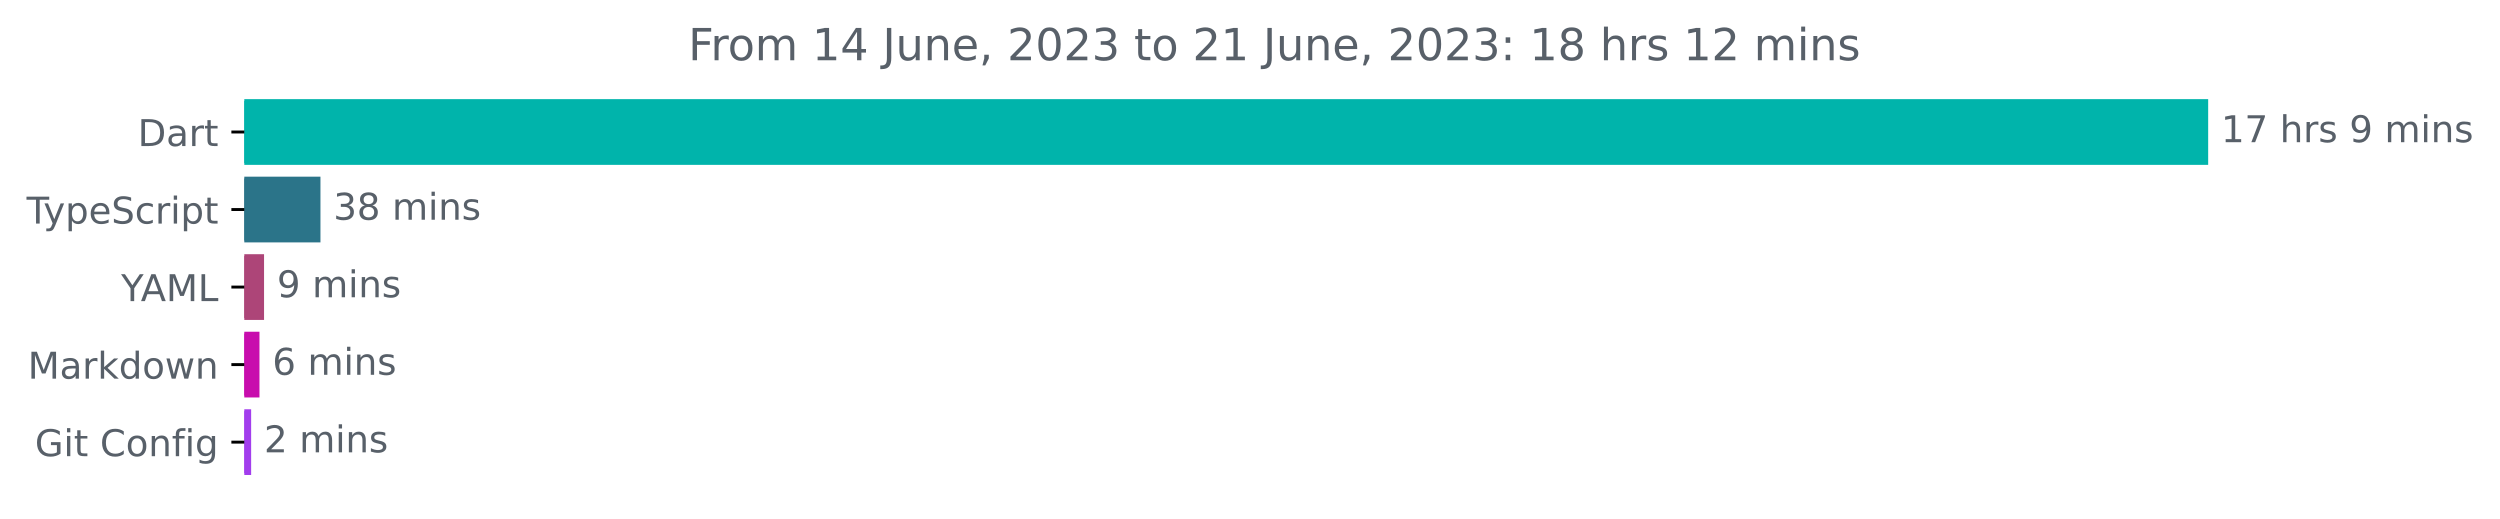
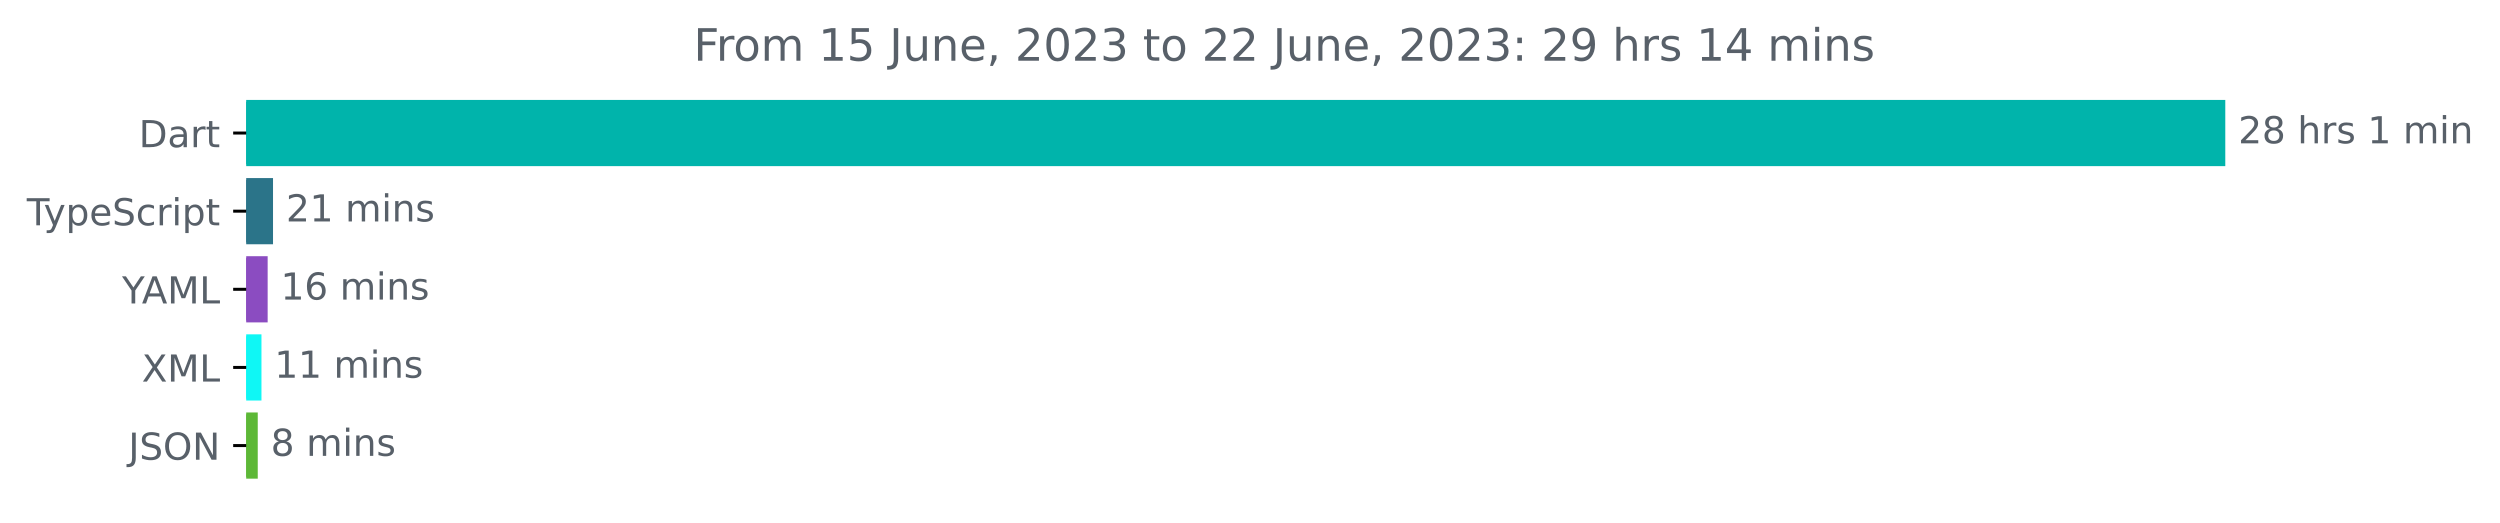
- <svg xmlns="http://www.w3.org/2000/svg" xmlns:xlink="http://www.w3.org/1999/xlink" width="677.144pt" height="140.398pt" viewBox="0 0 677.144 140.398" version="1.1">
+ <svg xmlns="http://www.w3.org/2000/svg" xmlns:xlink="http://www.w3.org/1999/xlink" width="671.935pt" height="140.398pt" viewBox="0 0 671.935 140.398" version="1.1">
  <defs>
    <style type="text/css">*{stroke-linejoin: round; stroke-linecap: butt}</style>
  </defs>
  <g id="figure_1">
    <g id="patch_1">
-       <path d="M -0 140.398  L 677.144 140.398  L 677.144 0  L -0 0  L -0 140.398  z " style="fill: none" />
+       <path d="M -0 140.398  L 671.935 140.398  L 671.935 0  L -0 0  L -0 140.398  z " style="fill: none" />
    </g>
    <g id="axes_1">
      <g id="patch_2">
-         <path d="M 66.17 27.358  L 597.599 27.358  L 597.599 44.158  L 66.17 44.158  z " clip-path="url(#p985de2498d)" style="fill: #00b4ab; stroke: #00b4ab; stroke-linejoin: miter" />
+         <path d="M 66.17 27.358  L 597.599 27.358  L 597.599 44.158  L 66.17 44.158  z " clip-path="url(#pf003110715)" style="fill: #00b4ab; stroke: #00b4ab; stroke-linejoin: miter" />
      </g>
      <g id="patch_3">
-         <path d="M 66.17 48.358  L 86.298 48.358  L 86.298 65.158  L 66.17 65.158  z " clip-path="url(#p985de2498d)" style="fill: #2b7489; stroke: #2b7489; stroke-linejoin: miter" />
+         <path d="M 66.17 48.358  L 72.881 48.358  L 72.881 65.158  L 66.17 65.158  z " clip-path="url(#pf003110715)" style="fill: #2b7489; stroke: #2b7489; stroke-linejoin: miter" />
      </g>
      <g id="patch_4">
-         <path d="M 66.17 69.358  L 71.019 69.358  L 71.019 86.158  L 66.17 86.158  z " clip-path="url(#p985de2498d)" style="fill: #ad4578; stroke: #ad4578; stroke-linejoin: miter" />
+         <path d="M 66.17 69.358  L 71.439 69.358  L 71.439 86.158  L 66.17 86.158  z " clip-path="url(#pf003110715)" style="fill: #8b4cc1; stroke: #8b4cc1; stroke-linejoin: miter" />
      </g>
      <g id="patch_5">
-         <path d="M 66.17 90.358  L 69.779 90.358  L 69.779 107.158  L 66.17 107.158  z " clip-path="url(#p985de2498d)" style="fill: #c80dad; stroke: #c80dad; stroke-linejoin: miter" />
+         <path d="M 66.17 90.358  L 69.775 90.358  L 69.775 107.158  L 66.17 107.158  z " clip-path="url(#pf003110715)" style="fill: #0ff7f5; stroke: #0ff7f5; stroke-linejoin: miter" />
      </g>
      <g id="patch_6">
-         <path d="M 66.17 111.358  L 67.523 111.358  L 67.523 128.158  L 66.17 128.158  z " clip-path="url(#p985de2498d)" style="fill: #a23ded; stroke: #a23ded; stroke-linejoin: miter" />
+         <path d="M 66.17 111.358  L 68.777 111.358  L 68.777 128.158  L 66.17 128.158  z " clip-path="url(#pf003110715)" style="fill: #5db837; stroke: #5db837; stroke-linejoin: miter" />
      </g>
      <g id="matplotlib.axis_1" />
      <g id="matplotlib.axis_2">
        <g id="ytick_1">
          <g id="line2d_1">
            <defs>
-               <path id="m35af16e94e" d="M 0 0  L -3.5 0  " style="stroke: #000000; stroke-width: 0.8" />
+               <path id="me1f974f60a" d="M 0 0  L -3.5 0  " style="stroke: #000000; stroke-width: 0.8" />
            </defs>
            <g>
-               <use xlink:href="#m35af16e94e" x="66.17" y="35.758" style="stroke: #000000; stroke-width: 0.8" />
+               <use xlink:href="#me1f974f60a" x="66.17" y="35.758" style="stroke: #000000; stroke-width: 0.8" />
            </g>
          </g>
          <g id="text_1">
            <g style="fill: #586069" transform="translate(37.31094 39.55734)scale(0.1 -0.1)">
              <defs>
                <path id="DejaVuSans-44" d="M 1259 4147  L 1259 519  L 2022 519  Q 2988 519 3436 956  Q 3884 1394 3884 2338  Q 3884 3275 3436 3711  Q 2988 4147 2022 4147  L 1259 4147  z M 628 4666  L 1925 4666  Q 3281 4666 3915 4102  Q 4550 3538 4550 2338  Q 4550 1131 3912 565  Q 3275 0 1925 0  L 628 0  L 628 4666  z " transform="scale(0.015625)" />
                <path id="DejaVuSans-61" d="M 2194 1759  Q 1497 1759 1228 1600  Q 959 1441 959 1056  Q 959 750 1161 570  Q 1363 391 1709 391  Q 2188 391 2477 730  Q 2766 1069 2766 1631  L 2766 1759  L 2194 1759  z M 3341 1997  L 3341 0  L 2766 0  L 2766 531  Q 2569 213 2275 61  Q 1981 -91 1556 -91  Q 1019 -91 701 211  Q 384 513 384 1019  Q 384 1609 779 1909  Q 1175 2209 1959 2209  L 2766 2209  L 2766 2266  Q 2766 2663 2505 2880  Q 2244 3097 1772 3097  Q 1472 3097 1187 3025  Q 903 2953 641 2809  L 641 3341  Q 956 3463 1253 3523  Q 1550 3584 1831 3584  Q 2591 3584 2966 3190  Q 3341 2797 3341 1997  z " transform="scale(0.015625)" />
                <path id="DejaVuSans-72" d="M 2631 2963  Q 2534 3019 2420 3045  Q 2306 3072 2169 3072  Q 1681 3072 1420 2755  Q 1159 2438 1159 1844  L 1159 0  L 581 0  L 581 3500  L 1159 3500  L 1159 2956  Q 1341 3275 1631 3429  Q 1922 3584 2338 3584  Q 2397 3584 2469 3576  Q 2541 3569 2628 3553  L 2631 2963  z " transform="scale(0.015625)" />
                <path id="DejaVuSans-74" d="M 1172 4494  L 1172 3500  L 2356 3500  L 2356 3053  L 1172 3053  L 1172 1153  Q 1172 725 1289 603  Q 1406 481 1766 481  L 2356 481  L 2356 0  L 1766 0  Q 1100 0 847 248  Q 594 497 594 1153  L 594 3053  L 172 3053  L 172 3500  L 594 3500  L 594 4494  L 1172 4494  z " transform="scale(0.015625)" />
              </defs>
              <use xlink:href="#DejaVuSans-44" />
              <use xlink:href="#DejaVuSans-61" x="77.002" />
              <use xlink:href="#DejaVuSans-72" x="138.281" />
              <use xlink:href="#DejaVuSans-74" x="179.395" />
            </g>
          </g>
        </g>
        <g id="ytick_2">
          <g id="line2d_2">
            <g>
-               <use xlink:href="#m35af16e94e" x="66.17" y="56.758" style="stroke: #000000; stroke-width: 0.8" />
+               <use xlink:href="#me1f974f60a" x="66.17" y="56.758" style="stroke: #000000; stroke-width: 0.8" />
            </g>
          </g>
          <g id="text_2">
            <g style="fill: #586069" transform="translate(7.2 60.55734)scale(0.1 -0.1)">
              <defs>
                <path id="DejaVuSans-54" d="M -19 4666  L 3928 4666  L 3928 4134  L 2272 4134  L 2272 0  L 1638 0  L 1638 4134  L -19 4134  L -19 4666  z " transform="scale(0.015625)" />
                <path id="DejaVuSans-79" d="M 2059 -325  Q 1816 -950 1584 -1140  Q 1353 -1331 966 -1331  L 506 -1331  L 506 -850  L 844 -850  Q 1081 -850 1212 -737  Q 1344 -625 1503 -206  L 1606 56  L 191 3500  L 800 3500  L 1894 763  L 2988 3500  L 3597 3500  L 2059 -325  z " transform="scale(0.015625)" />
                <path id="DejaVuSans-70" d="M 1159 525  L 1159 -1331  L 581 -1331  L 581 3500  L 1159 3500  L 1159 2969  Q 1341 3281 1617 3432  Q 1894 3584 2278 3584  Q 2916 3584 3314 3078  Q 3713 2572 3713 1747  Q 3713 922 3314 415  Q 2916 -91 2278 -91  Q 1894 -91 1617 61  Q 1341 213 1159 525  z M 3116 1747  Q 3116 2381 2855 2742  Q 2594 3103 2138 3103  Q 1681 3103 1420 2742  Q 1159 2381 1159 1747  Q 1159 1113 1420 752  Q 1681 391 2138 391  Q 2594 391 2855 752  Q 3116 1113 3116 1747  z " transform="scale(0.015625)" />
                <path id="DejaVuSans-65" d="M 3597 1894  L 3597 1613  L 953 1613  Q 991 1019 1311 708  Q 1631 397 2203 397  Q 2534 397 2845 478  Q 3156 559 3463 722  L 3463 178  Q 3153 47 2828 -22  Q 2503 -91 2169 -91  Q 1331 -91 842 396  Q 353 884 353 1716  Q 353 2575 817 3079  Q 1281 3584 2069 3584  Q 2775 3584 3186 3129  Q 3597 2675 3597 1894  z M 3022 2063  Q 3016 2534 2758 2815  Q 2500 3097 2075 3097  Q 1594 3097 1305 2825  Q 1016 2553 972 2059  L 3022 2063  z " transform="scale(0.015625)" />
                <path id="DejaVuSans-53" d="M 3425 4513  L 3425 3897  Q 3066 4069 2747 4153  Q 2428 4238 2131 4238  Q 1616 4238 1336 4038  Q 1056 3838 1056 3469  Q 1056 3159 1242 3001  Q 1428 2844 1947 2747  L 2328 2669  Q 3034 2534 3370 2195  Q 3706 1856 3706 1288  Q 3706 609 3251 259  Q 2797 -91 1919 -91  Q 1588 -91 1214 -16  Q 841 59 441 206  L 441 856  Q 825 641 1194 531  Q 1563 422 1919 422  Q 2459 422 2753 634  Q 3047 847 3047 1241  Q 3047 1584 2836 1778  Q 2625 1972 2144 2069  L 1759 2144  Q 1053 2284 737 2584  Q 422 2884 422 3419  Q 422 4038 858 4394  Q 1294 4750 2059 4750  Q 2388 4750 2728 4690  Q 3069 4631 3425 4513  z " transform="scale(0.015625)" />
                <path id="DejaVuSans-63" d="M 3122 3366  L 3122 2828  Q 2878 2963 2633 3030  Q 2388 3097 2138 3097  Q 1578 3097 1268 2742  Q 959 2388 959 1747  Q 959 1106 1268 751  Q 1578 397 2138 397  Q 2388 397 2633 464  Q 2878 531 3122 666  L 3122 134  Q 2881 22 2623 -34  Q 2366 -91 2075 -91  Q 1284 -91 818 406  Q 353 903 353 1747  Q 353 2603 823 3093  Q 1294 3584 2113 3584  Q 2378 3584 2631 3529  Q 2884 3475 3122 3366  z " transform="scale(0.015625)" />
                <path id="DejaVuSans-69" d="M 603 3500  L 1178 3500  L 1178 0  L 603 0  L 603 3500  z M 603 4863  L 1178 4863  L 1178 4134  L 603 4134  L 603 4863  z " transform="scale(0.015625)" />
              </defs>
              <use xlink:href="#DejaVuSans-54" />
              <use xlink:href="#DejaVuSans-79" x="45.459" />
              <use xlink:href="#DejaVuSans-70" x="104.639" />
              <use xlink:href="#DejaVuSans-65" x="168.115" />
              <use xlink:href="#DejaVuSans-53" x="229.639" />
              <use xlink:href="#DejaVuSans-63" x="293.115" />
              <use xlink:href="#DejaVuSans-72" x="348.096" />
              <use xlink:href="#DejaVuSans-69" x="389.209" />
              <use xlink:href="#DejaVuSans-70" x="416.992" />
              <use xlink:href="#DejaVuSans-74" x="480.469" />
            </g>
          </g>
        </g>
        <g id="ytick_3">
          <g id="line2d_3">
            <g>
-               <use xlink:href="#m35af16e94e" x="66.17" y="77.758" style="stroke: #000000; stroke-width: 0.8" />
+               <use xlink:href="#me1f974f60a" x="66.17" y="77.758" style="stroke: #000000; stroke-width: 0.8" />
            </g>
          </g>
          <g id="text_3">
            <g style="fill: #586069" transform="translate(32.79688 81.55734)scale(0.1 -0.1)">
              <defs>
                <path id="DejaVuSans-59" d="M -13 4666  L 666 4666  L 1959 2747  L 3244 4666  L 3922 4666  L 2272 2222  L 2272 0  L 1638 0  L 1638 2222  L -13 4666  z " transform="scale(0.015625)" />
                <path id="DejaVuSans-41" d="M 2188 4044  L 1331 1722  L 3047 1722  L 2188 4044  z M 1831 4666  L 2547 4666  L 4325 0  L 3669 0  L 3244 1197  L 1141 1197  L 716 0  L 50 0  L 1831 4666  z " transform="scale(0.015625)" />
                <path id="DejaVuSans-4d" d="M 628 4666  L 1569 4666  L 2759 1491  L 3956 4666  L 4897 4666  L 4897 0  L 4281 0  L 4281 4097  L 3078 897  L 2444 897  L 1241 4097  L 1241 0  L 628 0  L 628 4666  z " transform="scale(0.015625)" />
                <path id="DejaVuSans-4c" d="M 628 4666  L 1259 4666  L 1259 531  L 3531 531  L 3531 0  L 628 0  L 628 4666  z " transform="scale(0.015625)" />
              </defs>
              <use xlink:href="#DejaVuSans-59" />
              <use xlink:href="#DejaVuSans-41" x="53.334" />
              <use xlink:href="#DejaVuSans-4d" x="121.742" />
              <use xlink:href="#DejaVuSans-4c" x="208.021" />
            </g>
          </g>
        </g>
        <g id="ytick_4">
          <g id="line2d_4">
            <g>
-               <use xlink:href="#m35af16e94e" x="66.17" y="98.758" style="stroke: #000000; stroke-width: 0.8" />
+               <use xlink:href="#me1f974f60a" x="66.17" y="98.758" style="stroke: #000000; stroke-width: 0.8" />
            </g>
          </g>
          <g id="text_4">
-             <g style="fill: #586069" transform="translate(7.529688 102.5573)scale(0.1 -0.1)">
-               <defs>
-                 <path id="DejaVuSans-6b" d="M 581 4863  L 1159 4863  L 1159 1991  L 2875 3500  L 3609 3500  L 1753 1863  L 3688 0  L 2938 0  L 1159 1709  L 1159 0  L 581 0  L 581 4863  z " transform="scale(0.015625)" />
-                 <path id="DejaVuSans-64" d="M 2906 2969  L 2906 4863  L 3481 4863  L 3481 0  L 2906 0  L 2906 525  Q 2725 213 2448 61  Q 2172 -91 1784 -91  Q 1150 -91 751 415  Q 353 922 353 1747  Q 353 2572 751 3078  Q 1150 3584 1784 3584  Q 2172 3584 2448 3432  Q 2725 3281 2906 2969  z M 947 1747  Q 947 1113 1208 752  Q 1469 391 1925 391  Q 2381 391 2643 752  Q 2906 1113 2906 1747  Q 2906 2381 2643 2742  Q 2381 3103 1925 3103  Q 1469 3103 1208 2742  Q 947 2381 947 1747  z " transform="scale(0.015625)" />
-                 <path id="DejaVuSans-6f" d="M 1959 3097  Q 1497 3097 1228 2736  Q 959 2375 959 1747  Q 959 1119 1226 758  Q 1494 397 1959 397  Q 2419 397 2687 759  Q 2956 1122 2956 1747  Q 2956 2369 2687 2733  Q 2419 3097 1959 3097  z M 1959 3584  Q 2709 3584 3137 3096  Q 3566 2609 3566 1747  Q 3566 888 3137 398  Q 2709 -91 1959 -91  Q 1206 -91 779 398  Q 353 888 353 1747  Q 353 2609 779 3096  Q 1206 3584 1959 3584  z " transform="scale(0.015625)" />
-                 <path id="DejaVuSans-77" d="M 269 3500  L 844 3500  L 1563 769  L 2278 3500  L 2956 3500  L 3675 769  L 4391 3500  L 4966 3500  L 4050 0  L 3372 0  L 2619 2869  L 1863 0  L 1184 0  L 269 3500  z " transform="scale(0.015625)" />
-                 <path id="DejaVuSans-6e" d="M 3513 2113  L 3513 0  L 2938 0  L 2938 2094  Q 2938 2591 2744 2837  Q 2550 3084 2163 3084  Q 1697 3084 1428 2787  Q 1159 2491 1159 1978  L 1159 0  L 581 0  L 581 3500  L 1159 3500  L 1159 2956  Q 1366 3272 1645 3428  Q 1925 3584 2291 3584  Q 2894 3584 3203 3211  Q 3513 2838 3513 2113  z " transform="scale(0.015625)" />
-               </defs>
-               <use xlink:href="#DejaVuSans-4d" />
-               <use xlink:href="#DejaVuSans-61" x="86.279" />
-               <use xlink:href="#DejaVuSans-72" x="147.559" />
-               <use xlink:href="#DejaVuSans-6b" x="188.672" />
-               <use xlink:href="#DejaVuSans-64" x="246.582" />
-               <use xlink:href="#DejaVuSans-6f" x="310.059" />
-               <use xlink:href="#DejaVuSans-77" x="371.24" />
-               <use xlink:href="#DejaVuSans-6e" x="453.027" />
+             <g style="fill: #586069" transform="translate(38.12031 102.5573)scale(0.1 -0.1)">
+               <defs>
+                 <path id="DejaVuSans-58" d="M 403 4666  L 1081 4666  L 2241 2931  L 3406 4666  L 4084 4666  L 2584 2425  L 4184 0  L 3506 0  L 2194 1984  L 872 0  L 191 0  L 1856 2491  L 403 4666  z " transform="scale(0.015625)" />
+               </defs>
+               <use xlink:href="#DejaVuSans-58" />
+               <use xlink:href="#DejaVuSans-4d" x="68.506" />
+               <use xlink:href="#DejaVuSans-4c" x="154.785" />
            </g>
          </g>
        </g>
        <g id="ytick_5">
          <g id="line2d_5">
            <g>
-               <use xlink:href="#m35af16e94e" x="66.17" y="119.758" style="stroke: #000000; stroke-width: 0.8" />
+               <use xlink:href="#me1f974f60a" x="66.17" y="119.758" style="stroke: #000000; stroke-width: 0.8" />
            </g>
          </g>
          <g id="text_5">
-             <g style="fill: #586069" transform="translate(9.459375 123.5573)scale(0.1 -0.1)">
-               <defs>
-                 <path id="DejaVuSans-47" d="M 3809 666  L 3809 1919  L 2778 1919  L 2778 2438  L 4434 2438  L 4434 434  Q 4069 175 3628 42  Q 3188 -91 2688 -91  Q 1594 -91 976 548  Q 359 1188 359 2328  Q 359 3472 976 4111  Q 1594 4750 2688 4750  Q 3144 4750 3555 4637  Q 3966 4525 4313 4306  L 4313 3634  Q 3963 3931 3569 4081  Q 3175 4231 2741 4231  Q 1884 4231 1454 3753  Q 1025 3275 1025 2328  Q 1025 1384 1454 906  Q 1884 428 2741 428  Q 3075 428 3337 486  Q 3600 544 3809 666  z " transform="scale(0.015625)" />
-                 <path id="DejaVuSans-20" transform="scale(0.015625)" />
-                 <path id="DejaVuSans-43" d="M 4122 4306  L 4122 3641  Q 3803 3938 3442 4084  Q 3081 4231 2675 4231  Q 1875 4231 1450 3742  Q 1025 3253 1025 2328  Q 1025 1406 1450 917  Q 1875 428 2675 428  Q 3081 428 3442 575  Q 3803 722 4122 1019  L 4122 359  Q 3791 134 3420 21  Q 3050 -91 2638 -91  Q 1578 -91 968 557  Q 359 1206 359 2328  Q 359 3453 968 4101  Q 1578 4750 2638 4750  Q 3056 4750 3426 4639  Q 3797 4528 4122 4306  z " transform="scale(0.015625)" />
-                 <path id="DejaVuSans-66" d="M 2375 4863  L 2375 4384  L 1825 4384  Q 1516 4384 1395 4259  Q 1275 4134 1275 3809  L 1275 3500  L 2222 3500  L 2222 3053  L 1275 3053  L 1275 0  L 697 0  L 697 3053  L 147 3053  L 147 3500  L 697 3500  L 697 3744  Q 697 4328 969 4595  Q 1241 4863 1831 4863  L 2375 4863  z " transform="scale(0.015625)" />
-                 <path id="DejaVuSans-67" d="M 2906 1791  Q 2906 2416 2648 2759  Q 2391 3103 1925 3103  Q 1463 3103 1205 2759  Q 947 2416 947 1791  Q 947 1169 1205 825  Q 1463 481 1925 481  Q 2391 481 2648 825  Q 2906 1169 2906 1791  z M 3481 434  Q 3481 -459 3084 -895  Q 2688 -1331 1869 -1331  Q 1566 -1331 1297 -1286  Q 1028 -1241 775 -1147  L 775 -588  Q 1028 -725 1275 -790  Q 1522 -856 1778 -856  Q 2344 -856 2625 -561  Q 2906 -266 2906 331  L 2906 616  Q 2728 306 2450 153  Q 2172 0 1784 0  Q 1141 0 747 490  Q 353 981 353 1791  Q 353 2603 747 3093  Q 1141 3584 1784 3584  Q 2172 3584 2450 3431  Q 2728 3278 2906 2969  L 2906 3500  L 3481 3500  L 3481 434  z " transform="scale(0.015625)" />
-               </defs>
-               <use xlink:href="#DejaVuSans-47" />
-               <use xlink:href="#DejaVuSans-69" x="77.49" />
-               <use xlink:href="#DejaVuSans-74" x="105.273" />
-               <use xlink:href="#DejaVuSans-20" x="144.482" />
-               <use xlink:href="#DejaVuSans-43" x="176.27" />
-               <use xlink:href="#DejaVuSans-6f" x="246.094" />
-               <use xlink:href="#DejaVuSans-6e" x="307.275" />
-               <use xlink:href="#DejaVuSans-66" x="370.654" />
-               <use xlink:href="#DejaVuSans-69" x="405.859" />
-               <use xlink:href="#DejaVuSans-67" x="433.643" />
+             <g style="fill: #586069" transform="translate(34.51875 123.5573)scale(0.1 -0.1)">
+               <defs>
+                 <path id="DejaVuSans-4a" d="M 628 4666  L 1259 4666  L 1259 325  Q 1259 -519 939 -900  Q 619 -1281 -91 -1281  L -331 -1281  L -331 -750  L -134 -750  Q 284 -750 456 -515  Q 628 -281 628 325  L 628 4666  z " transform="scale(0.015625)" />
+                 <path id="DejaVuSans-4f" d="M 2522 4238  Q 1834 4238 1429 3725  Q 1025 3213 1025 2328  Q 1025 1447 1429 934  Q 1834 422 2522 422  Q 3209 422 3611 934  Q 4013 1447 4013 2328  Q 4013 3213 3611 3725  Q 3209 4238 2522 4238  z M 2522 4750  Q 3503 4750 4090 4092  Q 4678 3434 4678 2328  Q 4678 1225 4090 567  Q 3503 -91 2522 -91  Q 1538 -91 948 565  Q 359 1222 359 2328  Q 359 3434 948 4092  Q 1538 4750 2522 4750  z " transform="scale(0.015625)" />
+                 <path id="DejaVuSans-4e" d="M 628 4666  L 1478 4666  L 3547 763  L 3547 4666  L 4159 4666  L 4159 0  L 3309 0  L 1241 3903  L 1241 0  L 628 0  L 628 4666  z " transform="scale(0.015625)" />
+               </defs>
+               <use xlink:href="#DejaVuSans-4a" />
+               <use xlink:href="#DejaVuSans-53" x="29.492" />
+               <use xlink:href="#DejaVuSans-4f" x="92.969" />
+               <use xlink:href="#DejaVuSans-4e" x="171.68" />
            </g>
          </g>
        </g>
      </g>
      <g id="text_6">
        <g style="fill: #586069" transform="translate(601.5989 38.5175)scale(0.1 -0.1)">
          <defs>
-             <path id="DejaVuSans-31" d="M 794 531  L 1825 531  L 1825 4091  L 703 3866  L 703 4441  L 1819 4666  L 2450 4666  L 2450 531  L 3481 531  L 3481 0  L 794 0  L 794 531  z " transform="scale(0.015625)" />
-             <path id="DejaVuSans-37" d="M 525 4666  L 3525 4666  L 3525 4397  L 1831 0  L 1172 0  L 2766 4134  L 525 4134  L 525 4666  z " transform="scale(0.015625)" />
+             <path id="DejaVuSans-32" d="M 1228 531  L 3431 531  L 3431 0  L 469 0  L 469 531  Q 828 903 1448 1529  Q 2069 2156 2228 2338  Q 2531 2678 2651 2914  Q 2772 3150 2772 3378  Q 2772 3750 2511 3984  Q 2250 4219 1831 4219  Q 1534 4219 1204 4116  Q 875 4013 500 3803  L 500 4441  Q 881 4594 1212 4672  Q 1544 4750 1819 4750  Q 2544 4750 2975 4387  Q 3406 4025 3406 3419  Q 3406 3131 3298 2873  Q 3191 2616 2906 2266  Q 2828 2175 2409 1742  Q 1991 1309 1228 531  z " transform="scale(0.015625)" />
+             <path id="DejaVuSans-38" d="M 2034 2216  Q 1584 2216 1326 1975  Q 1069 1734 1069 1313  Q 1069 891 1326 650  Q 1584 409 2034 409  Q 2484 409 2743 651  Q 3003 894 3003 1313  Q 3003 1734 2745 1975  Q 2488 2216 2034 2216  z M 1403 2484  Q 997 2584 770 2862  Q 544 3141 544 3541  Q 544 4100 942 4425  Q 1341 4750 2034 4750  Q 2731 4750 3128 4425  Q 3525 4100 3525 3541  Q 3525 3141 3298 2862  Q 3072 2584 2669 2484  Q 3125 2378 3379 2068  Q 3634 1759 3634 1313  Q 3634 634 3220 271  Q 2806 -91 2034 -91  Q 1263 -91 848 271  Q 434 634 434 1313  Q 434 1759 690 2068  Q 947 2378 1403 2484  z M 1172 3481  Q 1172 3119 1398 2916  Q 1625 2713 2034 2713  Q 2441 2713 2670 2916  Q 2900 3119 2900 3481  Q 2900 3844 2670 4047  Q 2441 4250 2034 4250  Q 1625 4250 1398 4047  Q 1172 3844 1172 3481  z " transform="scale(0.015625)" />
+             <path id="DejaVuSans-20" transform="scale(0.015625)" />
            <path id="DejaVuSans-68" d="M 3513 2113  L 3513 0  L 2938 0  L 2938 2094  Q 2938 2591 2744 2837  Q 2550 3084 2163 3084  Q 1697 3084 1428 2787  Q 1159 2491 1159 1978  L 1159 0  L 581 0  L 581 4863  L 1159 4863  L 1159 2956  Q 1366 3272 1645 3428  Q 1925 3584 2291 3584  Q 2894 3584 3203 3211  Q 3513 2838 3513 2113  z " transform="scale(0.015625)" />
            <path id="DejaVuSans-73" d="M 2834 3397  L 2834 2853  Q 2591 2978 2328 3040  Q 2066 3103 1784 3103  Q 1356 3103 1142 2972  Q 928 2841 928 2578  Q 928 2378 1081 2264  Q 1234 2150 1697 2047  L 1894 2003  Q 2506 1872 2764 1633  Q 3022 1394 3022 966  Q 3022 478 2636 193  Q 2250 -91 1575 -91  Q 1294 -91 989 -36  Q 684 19 347 128  L 347 722  Q 666 556 975 473  Q 1284 391 1588 391  Q 1994 391 2212 530  Q 2431 669 2431 922  Q 2431 1156 2273 1281  Q 2116 1406 1581 1522  L 1381 1569  Q 847 1681 609 1914  Q 372 2147 372 2553  Q 372 3047 722 3315  Q 1072 3584 1716 3584  Q 2034 3584 2315 3537  Q 2597 3491 2834 3397  z " transform="scale(0.015625)" />
-             <path id="DejaVuSans-39" d="M 703 97  L 703 672  Q 941 559 1184 500  Q 1428 441 1663 441  Q 2288 441 2617 861  Q 2947 1281 2994 2138  Q 2813 1869 2534 1725  Q 2256 1581 1919 1581  Q 1219 1581 811 2004  Q 403 2428 403 3163  Q 403 3881 828 4315  Q 1253 4750 1959 4750  Q 2769 4750 3195 4129  Q 3622 3509 3622 2328  Q 3622 1225 3098 567  Q 2575 -91 1691 -91  Q 1453 -91 1209 -44  Q 966 3 703 97  z M 1959 2075  Q 2384 2075 2632 2365  Q 2881 2656 2881 3163  Q 2881 3666 2632 3958  Q 2384 4250 1959 4250  Q 1534 4250 1286 3958  Q 1038 3666 1038 3163  Q 1038 2656 1286 2365  Q 1534 2075 1959 2075  z " transform="scale(0.015625)" />
+             <path id="DejaVuSans-31" d="M 794 531  L 1825 531  L 1825 4091  L 703 3866  L 703 4441  L 1819 4666  L 2450 4666  L 2450 531  L 3481 531  L 3481 0  L 794 0  L 794 531  z " transform="scale(0.015625)" />
            <path id="DejaVuSans-6d" d="M 3328 2828  Q 3544 3216 3844 3400  Q 4144 3584 4550 3584  Q 5097 3584 5394 3201  Q 5691 2819 5691 2113  L 5691 0  L 5113 0  L 5113 2094  Q 5113 2597 4934 2840  Q 4756 3084 4391 3084  Q 3944 3084 3684 2787  Q 3425 2491 3425 1978  L 3425 0  L 2847 0  L 2847 2094  Q 2847 2600 2669 2842  Q 2491 3084 2119 3084  Q 1678 3084 1418 2786  Q 1159 2488 1159 1978  L 1159 0  L 581 0  L 581 3500  L 1159 3500  L 1159 2956  Q 1356 3278 1631 3431  Q 1906 3584 2284 3584  Q 2666 3584 2933 3390  Q 3200 3197 3328 2828  z " transform="scale(0.015625)" />
+             <path id="DejaVuSans-6e" d="M 3513 2113  L 3513 0  L 2938 0  L 2938 2094  Q 2938 2591 2744 2837  Q 2550 3084 2163 3084  Q 1697 3084 1428 2787  Q 1159 2491 1159 1978  L 1159 0  L 581 0  L 581 3500  L 1159 3500  L 1159 2956  Q 1366 3272 1645 3428  Q 1925 3584 2291 3584  Q 2894 3584 3203 3211  Q 3513 2838 3513 2113  z " transform="scale(0.015625)" />
          </defs>
-           <use xlink:href="#DejaVuSans-31" />
-           <use xlink:href="#DejaVuSans-37" x="63.623" />
+           <use xlink:href="#DejaVuSans-32" />
+           <use xlink:href="#DejaVuSans-38" x="63.623" />
          <use xlink:href="#DejaVuSans-20" x="127.246" />
          <use xlink:href="#DejaVuSans-68" x="159.033" />
          <use xlink:href="#DejaVuSans-72" x="222.412" />
          <use xlink:href="#DejaVuSans-73" x="263.525" />
          <use xlink:href="#DejaVuSans-20" x="315.625" />
-           <use xlink:href="#DejaVuSans-39" x="347.412" />
+           <use xlink:href="#DejaVuSans-31" x="347.412" />
          <use xlink:href="#DejaVuSans-20" x="411.035" />
          <use xlink:href="#DejaVuSans-6d" x="442.822" />
          <use xlink:href="#DejaVuSans-69" x="540.234" />
          <use xlink:href="#DejaVuSans-6e" x="568.018" />
-           <use xlink:href="#DejaVuSans-73" x="631.396" />
        </g>
      </g>
      <g id="text_7">
-         <g style="fill: #586069" transform="translate(90.29762 59.5175)scale(0.1 -0.1)">
-           <defs>
-             <path id="DejaVuSans-33" d="M 2597 2516  Q 3050 2419 3304 2112  Q 3559 1806 3559 1356  Q 3559 666 3084 287  Q 2609 -91 1734 -91  Q 1441 -91 1130 -33  Q 819 25 488 141  L 488 750  Q 750 597 1062 519  Q 1375 441 1716 441  Q 2309 441 2620 675  Q 2931 909 2931 1356  Q 2931 1769 2642 2001  Q 2353 2234 1838 2234  L 1294 2234  L 1294 2753  L 1863 2753  Q 2328 2753 2575 2939  Q 2822 3125 2822 3475  Q 2822 3834 2567 4026  Q 2313 4219 1838 4219  Q 1578 4219 1281 4162  Q 984 4106 628 3988  L 628 4550  Q 988 4650 1302 4700  Q 1616 4750 1894 4750  Q 2613 4750 3031 4423  Q 3450 4097 3450 3541  Q 3450 3153 3228 2886  Q 3006 2619 2597 2516  z " transform="scale(0.015625)" />
-             <path id="DejaVuSans-38" d="M 2034 2216  Q 1584 2216 1326 1975  Q 1069 1734 1069 1313  Q 1069 891 1326 650  Q 1584 409 2034 409  Q 2484 409 2743 651  Q 3003 894 3003 1313  Q 3003 1734 2745 1975  Q 2488 2216 2034 2216  z M 1403 2484  Q 997 2584 770 2862  Q 544 3141 544 3541  Q 544 4100 942 4425  Q 1341 4750 2034 4750  Q 2731 4750 3128 4425  Q 3525 4100 3525 3541  Q 3525 3141 3298 2862  Q 3072 2584 2669 2484  Q 3125 2378 3379 2068  Q 3634 1759 3634 1313  Q 3634 634 3220 271  Q 2806 -91 2034 -91  Q 1263 -91 848 271  Q 434 634 434 1313  Q 434 1759 690 2068  Q 947 2378 1403 2484  z M 1172 3481  Q 1172 3119 1398 2916  Q 1625 2713 2034 2713  Q 2441 2713 2670 2916  Q 2900 3119 2900 3481  Q 2900 3844 2670 4047  Q 2441 4250 2034 4250  Q 1625 4250 1398 4047  Q 1172 3844 1172 3481  z " transform="scale(0.015625)" />
-           </defs>
-           <use xlink:href="#DejaVuSans-33" />
-           <use xlink:href="#DejaVuSans-38" x="63.623" />
+         <g style="fill: #586069" transform="translate(76.88111 59.5175)scale(0.1 -0.1)">
+           <use xlink:href="#DejaVuSans-32" />
+           <use xlink:href="#DejaVuSans-31" x="63.623" />
          <use xlink:href="#DejaVuSans-20" x="127.246" />
          <use xlink:href="#DejaVuSans-6d" x="159.033" />
          <use xlink:href="#DejaVuSans-69" x="256.445" />
          <use xlink:href="#DejaVuSans-6e" x="284.229" />
          <use xlink:href="#DejaVuSans-73" x="347.607" />
        </g>
      </g>
      <g id="text_8">
-         <g style="fill: #586069" transform="translate(75.01891 80.5175)scale(0.1 -0.1)">
-           <use xlink:href="#DejaVuSans-39" />
+         <g style="fill: #586069" transform="translate(75.43912 80.5175)scale(0.1 -0.1)">
+           <defs>
+             <path id="DejaVuSans-36" d="M 2113 2584  Q 1688 2584 1439 2293  Q 1191 2003 1191 1497  Q 1191 994 1439 701  Q 1688 409 2113 409  Q 2538 409 2786 701  Q 3034 994 3034 1497  Q 3034 2003 2786 2293  Q 2538 2584 2113 2584  z M 3366 4563  L 3366 3988  Q 3128 4100 2886 4159  Q 2644 4219 2406 4219  Q 1781 4219 1451 3797  Q 1122 3375 1075 2522  Q 1259 2794 1537 2939  Q 1816 3084 2150 3084  Q 2853 3084 3261 2657  Q 3669 2231 3669 1497  Q 3669 778 3244 343  Q 2819 -91 2113 -91  Q 1303 -91 875 529  Q 447 1150 447 2328  Q 447 3434 972 4092  Q 1497 4750 2381 4750  Q 2619 4750 2861 4703  Q 3103 4656 3366 4563  z " transform="scale(0.015625)" />
+           </defs>
+           <use xlink:href="#DejaVuSans-31" />
+           <use xlink:href="#DejaVuSans-36" x="63.623" />
+           <use xlink:href="#DejaVuSans-20" x="127.246" />
+           <use xlink:href="#DejaVuSans-6d" x="159.033" />
+           <use xlink:href="#DejaVuSans-69" x="256.445" />
+           <use xlink:href="#DejaVuSans-6e" x="284.229" />
+           <use xlink:href="#DejaVuSans-73" x="347.607" />
+         </g>
+       </g>
+       <g id="text_9">
+         <g style="fill: #586069" transform="translate(73.77529 101.5175)scale(0.1 -0.1)">
+           <use xlink:href="#DejaVuSans-31" />
+           <use xlink:href="#DejaVuSans-31" x="63.623" />
+           <use xlink:href="#DejaVuSans-20" x="127.246" />
+           <use xlink:href="#DejaVuSans-6d" x="159.033" />
+           <use xlink:href="#DejaVuSans-69" x="256.445" />
+           <use xlink:href="#DejaVuSans-6e" x="284.229" />
+           <use xlink:href="#DejaVuSans-73" x="347.607" />
+         </g>
+       </g>
+       <g id="text_10">
+         <g style="fill: #586069" transform="translate(72.77699 122.5175)scale(0.1 -0.1)">
+           <use xlink:href="#DejaVuSans-38" />
          <use xlink:href="#DejaVuSans-20" x="63.623" />
          <use xlink:href="#DejaVuSans-6d" x="95.41" />
          <use xlink:href="#DejaVuSans-69" x="192.822" />
          <use xlink:href="#DejaVuSans-6e" x="220.605" />
          <use xlink:href="#DejaVuSans-73" x="283.984" />
        </g>
      </g>
-       <g id="text_9">
-         <g style="fill: #586069" transform="translate(73.77857 101.5175)scale(0.1 -0.1)">
-           <defs>
-             <path id="DejaVuSans-36" d="M 2113 2584  Q 1688 2584 1439 2293  Q 1191 2003 1191 1497  Q 1191 994 1439 701  Q 1688 409 2113 409  Q 2538 409 2786 701  Q 3034 994 3034 1497  Q 3034 2003 2786 2293  Q 2538 2584 2113 2584  z M 3366 4563  L 3366 3988  Q 3128 4100 2886 4159  Q 2644 4219 2406 4219  Q 1781 4219 1451 3797  Q 1122 3375 1075 2522  Q 1259 2794 1537 2939  Q 1816 3084 2150 3084  Q 2853 3084 3261 2657  Q 3669 2231 3669 1497  Q 3669 778 3244 343  Q 2819 -91 2113 -91  Q 1303 -91 875 529  Q 447 1150 447 2328  Q 447 3434 972 4092  Q 1497 4750 2381 4750  Q 2619 4750 2861 4703  Q 3103 4656 3366 4563  z " transform="scale(0.015625)" />
-           </defs>
-           <use xlink:href="#DejaVuSans-36" />
-           <use xlink:href="#DejaVuSans-20" x="63.623" />
-           <use xlink:href="#DejaVuSans-6d" x="95.41" />
-           <use xlink:href="#DejaVuSans-69" x="192.822" />
-           <use xlink:href="#DejaVuSans-6e" x="220.605" />
-           <use xlink:href="#DejaVuSans-73" x="283.984" />
-         </g>
-       </g>
-       <g id="text_10">
-         <g style="fill: #586069" transform="translate(71.52341 122.5175)scale(0.1 -0.1)">
-           <defs>
-             <path id="DejaVuSans-32" d="M 1228 531  L 3431 531  L 3431 0  L 469 0  L 469 531  Q 828 903 1448 1529  Q 2069 2156 2228 2338  Q 2531 2678 2651 2914  Q 2772 3150 2772 3378  Q 2772 3750 2511 3984  Q 2250 4219 1831 4219  Q 1534 4219 1204 4116  Q 875 4013 500 3803  L 500 4441  Q 881 4594 1212 4672  Q 1544 4750 1819 4750  Q 2544 4750 2975 4387  Q 3406 4025 3406 3419  Q 3406 3131 3298 2873  Q 3191 2616 2906 2266  Q 2828 2175 2409 1742  Q 1991 1309 1228 531  z " transform="scale(0.015625)" />
-           </defs>
-           <use xlink:href="#DejaVuSans-32" />
-           <use xlink:href="#DejaVuSans-20" x="63.623" />
-           <use xlink:href="#DejaVuSans-6d" x="95.41" />
-           <use xlink:href="#DejaVuSans-69" x="192.822" />
-           <use xlink:href="#DejaVuSans-6e" x="220.605" />
-           <use xlink:href="#DejaVuSans-73" x="283.984" />
-         </g>
-       </g>
      <g id="text_11">
        <g style="fill: #586069" transform="translate(186.4253 16.31812)scale(0.12 -0.12)">
          <defs>
            <path id="DejaVuSans-46" d="M 628 4666  L 3309 4666  L 3309 4134  L 1259 4134  L 1259 2759  L 3109 2759  L 3109 2228  L 1259 2228  L 1259 0  L 628 0  L 628 4666  z " transform="scale(0.015625)" />
-             <path id="DejaVuSans-34" d="M 2419 4116  L 825 1625  L 2419 1625  L 2419 4116  z M 2253 4666  L 3047 4666  L 3047 1625  L 3713 1625  L 3713 1100  L 3047 1100  L 3047 0  L 2419 0  L 2419 1100  L 313 1100  L 313 1709  L 2253 4666  z " transform="scale(0.015625)" />
-             <path id="DejaVuSans-4a" d="M 628 4666  L 1259 4666  L 1259 325  Q 1259 -519 939 -900  Q 619 -1281 -91 -1281  L -331 -1281  L -331 -750  L -134 -750  Q 284 -750 456 -515  Q 628 -281 628 325  L 628 4666  z " transform="scale(0.015625)" />
+             <path id="DejaVuSans-6f" d="M 1959 3097  Q 1497 3097 1228 2736  Q 959 2375 959 1747  Q 959 1119 1226 758  Q 1494 397 1959 397  Q 2419 397 2687 759  Q 2956 1122 2956 1747  Q 2956 2369 2687 2733  Q 2419 3097 1959 3097  z M 1959 3584  Q 2709 3584 3137 3096  Q 3566 2609 3566 1747  Q 3566 888 3137 398  Q 2709 -91 1959 -91  Q 1206 -91 779 398  Q 353 888 353 1747  Q 353 2609 779 3096  Q 1206 3584 1959 3584  z " transform="scale(0.015625)" />
+             <path id="DejaVuSans-35" d="M 691 4666  L 3169 4666  L 3169 4134  L 1269 4134  L 1269 2991  Q 1406 3038 1543 3061  Q 1681 3084 1819 3084  Q 2600 3084 3056 2656  Q 3513 2228 3513 1497  Q 3513 744 3044 326  Q 2575 -91 1722 -91  Q 1428 -91 1123 -41  Q 819 9 494 109  L 494 744  Q 775 591 1075 516  Q 1375 441 1709 441  Q 2250 441 2565 725  Q 2881 1009 2881 1497  Q 2881 1984 2565 2268  Q 2250 2553 1709 2553  Q 1456 2553 1204 2497  Q 953 2441 691 2322  L 691 4666  z " transform="scale(0.015625)" />
            <path id="DejaVuSans-75" d="M 544 1381  L 544 3500  L 1119 3500  L 1119 1403  Q 1119 906 1312 657  Q 1506 409 1894 409  Q 2359 409 2629 706  Q 2900 1003 2900 1516  L 2900 3500  L 3475 3500  L 3475 0  L 2900 0  L 2900 538  Q 2691 219 2414 64  Q 2138 -91 1772 -91  Q 1169 -91 856 284  Q 544 659 544 1381  z M 1991 3584  L 1991 3584  z " transform="scale(0.015625)" />
            <path id="DejaVuSans-2c" d="M 750 794  L 1409 794  L 1409 256  L 897 -744  L 494 -744  L 750 256  L 750 794  z " transform="scale(0.015625)" />
            <path id="DejaVuSans-30" d="M 2034 4250  Q 1547 4250 1301 3770  Q 1056 3291 1056 2328  Q 1056 1369 1301 889  Q 1547 409 2034 409  Q 2525 409 2770 889  Q 3016 1369 3016 2328  Q 3016 3291 2770 3770  Q 2525 4250 2034 4250  z M 2034 4750  Q 2819 4750 3233 4129  Q 3647 3509 3647 2328  Q 3647 1150 3233 529  Q 2819 -91 2034 -91  Q 1250 -91 836 529  Q 422 1150 422 2328  Q 422 3509 836 4129  Q 1250 4750 2034 4750  z " transform="scale(0.015625)" />
+             <path id="DejaVuSans-33" d="M 2597 2516  Q 3050 2419 3304 2112  Q 3559 1806 3559 1356  Q 3559 666 3084 287  Q 2609 -91 1734 -91  Q 1441 -91 1130 -33  Q 819 25 488 141  L 488 750  Q 750 597 1062 519  Q 1375 441 1716 441  Q 2309 441 2620 675  Q 2931 909 2931 1356  Q 2931 1769 2642 2001  Q 2353 2234 1838 2234  L 1294 2234  L 1294 2753  L 1863 2753  Q 2328 2753 2575 2939  Q 2822 3125 2822 3475  Q 2822 3834 2567 4026  Q 2313 4219 1838 4219  Q 1578 4219 1281 4162  Q 984 4106 628 3988  L 628 4550  Q 988 4650 1302 4700  Q 1616 4750 1894 4750  Q 2613 4750 3031 4423  Q 3450 4097 3450 3541  Q 3450 3153 3228 2886  Q 3006 2619 2597 2516  z " transform="scale(0.015625)" />
            <path id="DejaVuSans-3a" d="M 750 794  L 1409 794  L 1409 0  L 750 0  L 750 794  z M 750 3309  L 1409 3309  L 1409 2516  L 750 2516  L 750 3309  z " transform="scale(0.015625)" />
+             <path id="DejaVuSans-39" d="M 703 97  L 703 672  Q 941 559 1184 500  Q 1428 441 1663 441  Q 2288 441 2617 861  Q 2947 1281 2994 2138  Q 2813 1869 2534 1725  Q 2256 1581 1919 1581  Q 1219 1581 811 2004  Q 403 2428 403 3163  Q 403 3881 828 4315  Q 1253 4750 1959 4750  Q 2769 4750 3195 4129  Q 3622 3509 3622 2328  Q 3622 1225 3098 567  Q 2575 -91 1691 -91  Q 1453 -91 1209 -44  Q 966 3 703 97  z M 1959 2075  Q 2384 2075 2632 2365  Q 2881 2656 2881 3163  Q 2881 3666 2632 3958  Q 2384 4250 1959 4250  Q 1534 4250 1286 3958  Q 1038 3666 1038 3163  Q 1038 2656 1286 2365  Q 1534 2075 1959 2075  z " transform="scale(0.015625)" />
+             <path id="DejaVuSans-34" d="M 2419 4116  L 825 1625  L 2419 1625  L 2419 4116  z M 2253 4666  L 3047 4666  L 3047 1625  L 3713 1625  L 3713 1100  L 3047 1100  L 3047 0  L 2419 0  L 2419 1100  L 313 1100  L 313 1709  L 2253 4666  z " transform="scale(0.015625)" />
          </defs>
          <use xlink:href="#DejaVuSans-46" />
          <use xlink:href="#DejaVuSans-72" x="50.27" />
          <use xlink:href="#DejaVuSans-6f" x="89.133" />
          <use xlink:href="#DejaVuSans-6d" x="150.314" />
          <use xlink:href="#DejaVuSans-20" x="247.727" />
          <use xlink:href="#DejaVuSans-31" x="279.514" />
-           <use xlink:href="#DejaVuSans-34" x="343.137" />
+           <use xlink:href="#DejaVuSans-35" x="343.137" />
          <use xlink:href="#DejaVuSans-20" x="406.76" />
          <use xlink:href="#DejaVuSans-4a" x="438.547" />
          <use xlink:href="#DejaVuSans-75" x="468.039" />
          <use xlink:href="#DejaVuSans-6e" x="531.418" />
          <use xlink:href="#DejaVuSans-65" x="594.797" />
          <use xlink:href="#DejaVuSans-2c" x="656.32" />
          <use xlink:href="#DejaVuSans-20" x="688.107" />
          <use xlink:href="#DejaVuSans-32" x="719.895" />
          <use xlink:href="#DejaVuSans-30" x="783.518" />
          <use xlink:href="#DejaVuSans-32" x="847.141" />
          <use xlink:href="#DejaVuSans-33" x="910.764" />
          <use xlink:href="#DejaVuSans-20" x="974.387" />
          <use xlink:href="#DejaVuSans-74" x="1006.174" />
          <use xlink:href="#DejaVuSans-6f" x="1045.383" />
          <use xlink:href="#DejaVuSans-20" x="1106.564" />
          <use xlink:href="#DejaVuSans-32" x="1138.352" />
-           <use xlink:href="#DejaVuSans-31" x="1201.975" />
+           <use xlink:href="#DejaVuSans-32" x="1201.975" />
          <use xlink:href="#DejaVuSans-20" x="1265.598" />
          <use xlink:href="#DejaVuSans-4a" x="1297.385" />
          <use xlink:href="#DejaVuSans-75" x="1326.877" />
          <use xlink:href="#DejaVuSans-6e" x="1390.256" />
          <use xlink:href="#DejaVuSans-65" x="1453.635" />
          <use xlink:href="#DejaVuSans-2c" x="1515.158" />
          <use xlink:href="#DejaVuSans-20" x="1546.945" />
          <use xlink:href="#DejaVuSans-32" x="1578.732" />
          <use xlink:href="#DejaVuSans-30" x="1642.355" />
          <use xlink:href="#DejaVuSans-32" x="1705.979" />
          <use xlink:href="#DejaVuSans-33" x="1769.602" />
          <use xlink:href="#DejaVuSans-3a" x="1833.225" />
          <use xlink:href="#DejaVuSans-20" x="1866.916" />
-           <use xlink:href="#DejaVuSans-31" x="1898.703" />
-           <use xlink:href="#DejaVuSans-38" x="1962.326" />
+           <use xlink:href="#DejaVuSans-32" x="1898.703" />
+           <use xlink:href="#DejaVuSans-39" x="1962.326" />
          <use xlink:href="#DejaVuSans-20" x="2025.949" />
          <use xlink:href="#DejaVuSans-68" x="2057.736" />
          <use xlink:href="#DejaVuSans-72" x="2121.115" />
          <use xlink:href="#DejaVuSans-73" x="2162.229" />
          <use xlink:href="#DejaVuSans-20" x="2214.328" />
          <use xlink:href="#DejaVuSans-31" x="2246.115" />
-           <use xlink:href="#DejaVuSans-32" x="2309.738" />
+           <use xlink:href="#DejaVuSans-34" x="2309.738" />
          <use xlink:href="#DejaVuSans-20" x="2373.361" />
          <use xlink:href="#DejaVuSans-6d" x="2405.148" />
          <use xlink:href="#DejaVuSans-69" x="2502.561" />
          <use xlink:href="#DejaVuSans-6e" x="2530.344" />
          <use xlink:href="#DejaVuSans-73" x="2593.723" />
        </g>
      </g>
    </g>
  </g>
  <defs>
-     <clipPath id="p985de2498d">
+     <clipPath id="pf003110715">
      <rect x="66.17" y="22.318" width="558" height="110.88" />
    </clipPath>
  </defs>
</svg>
